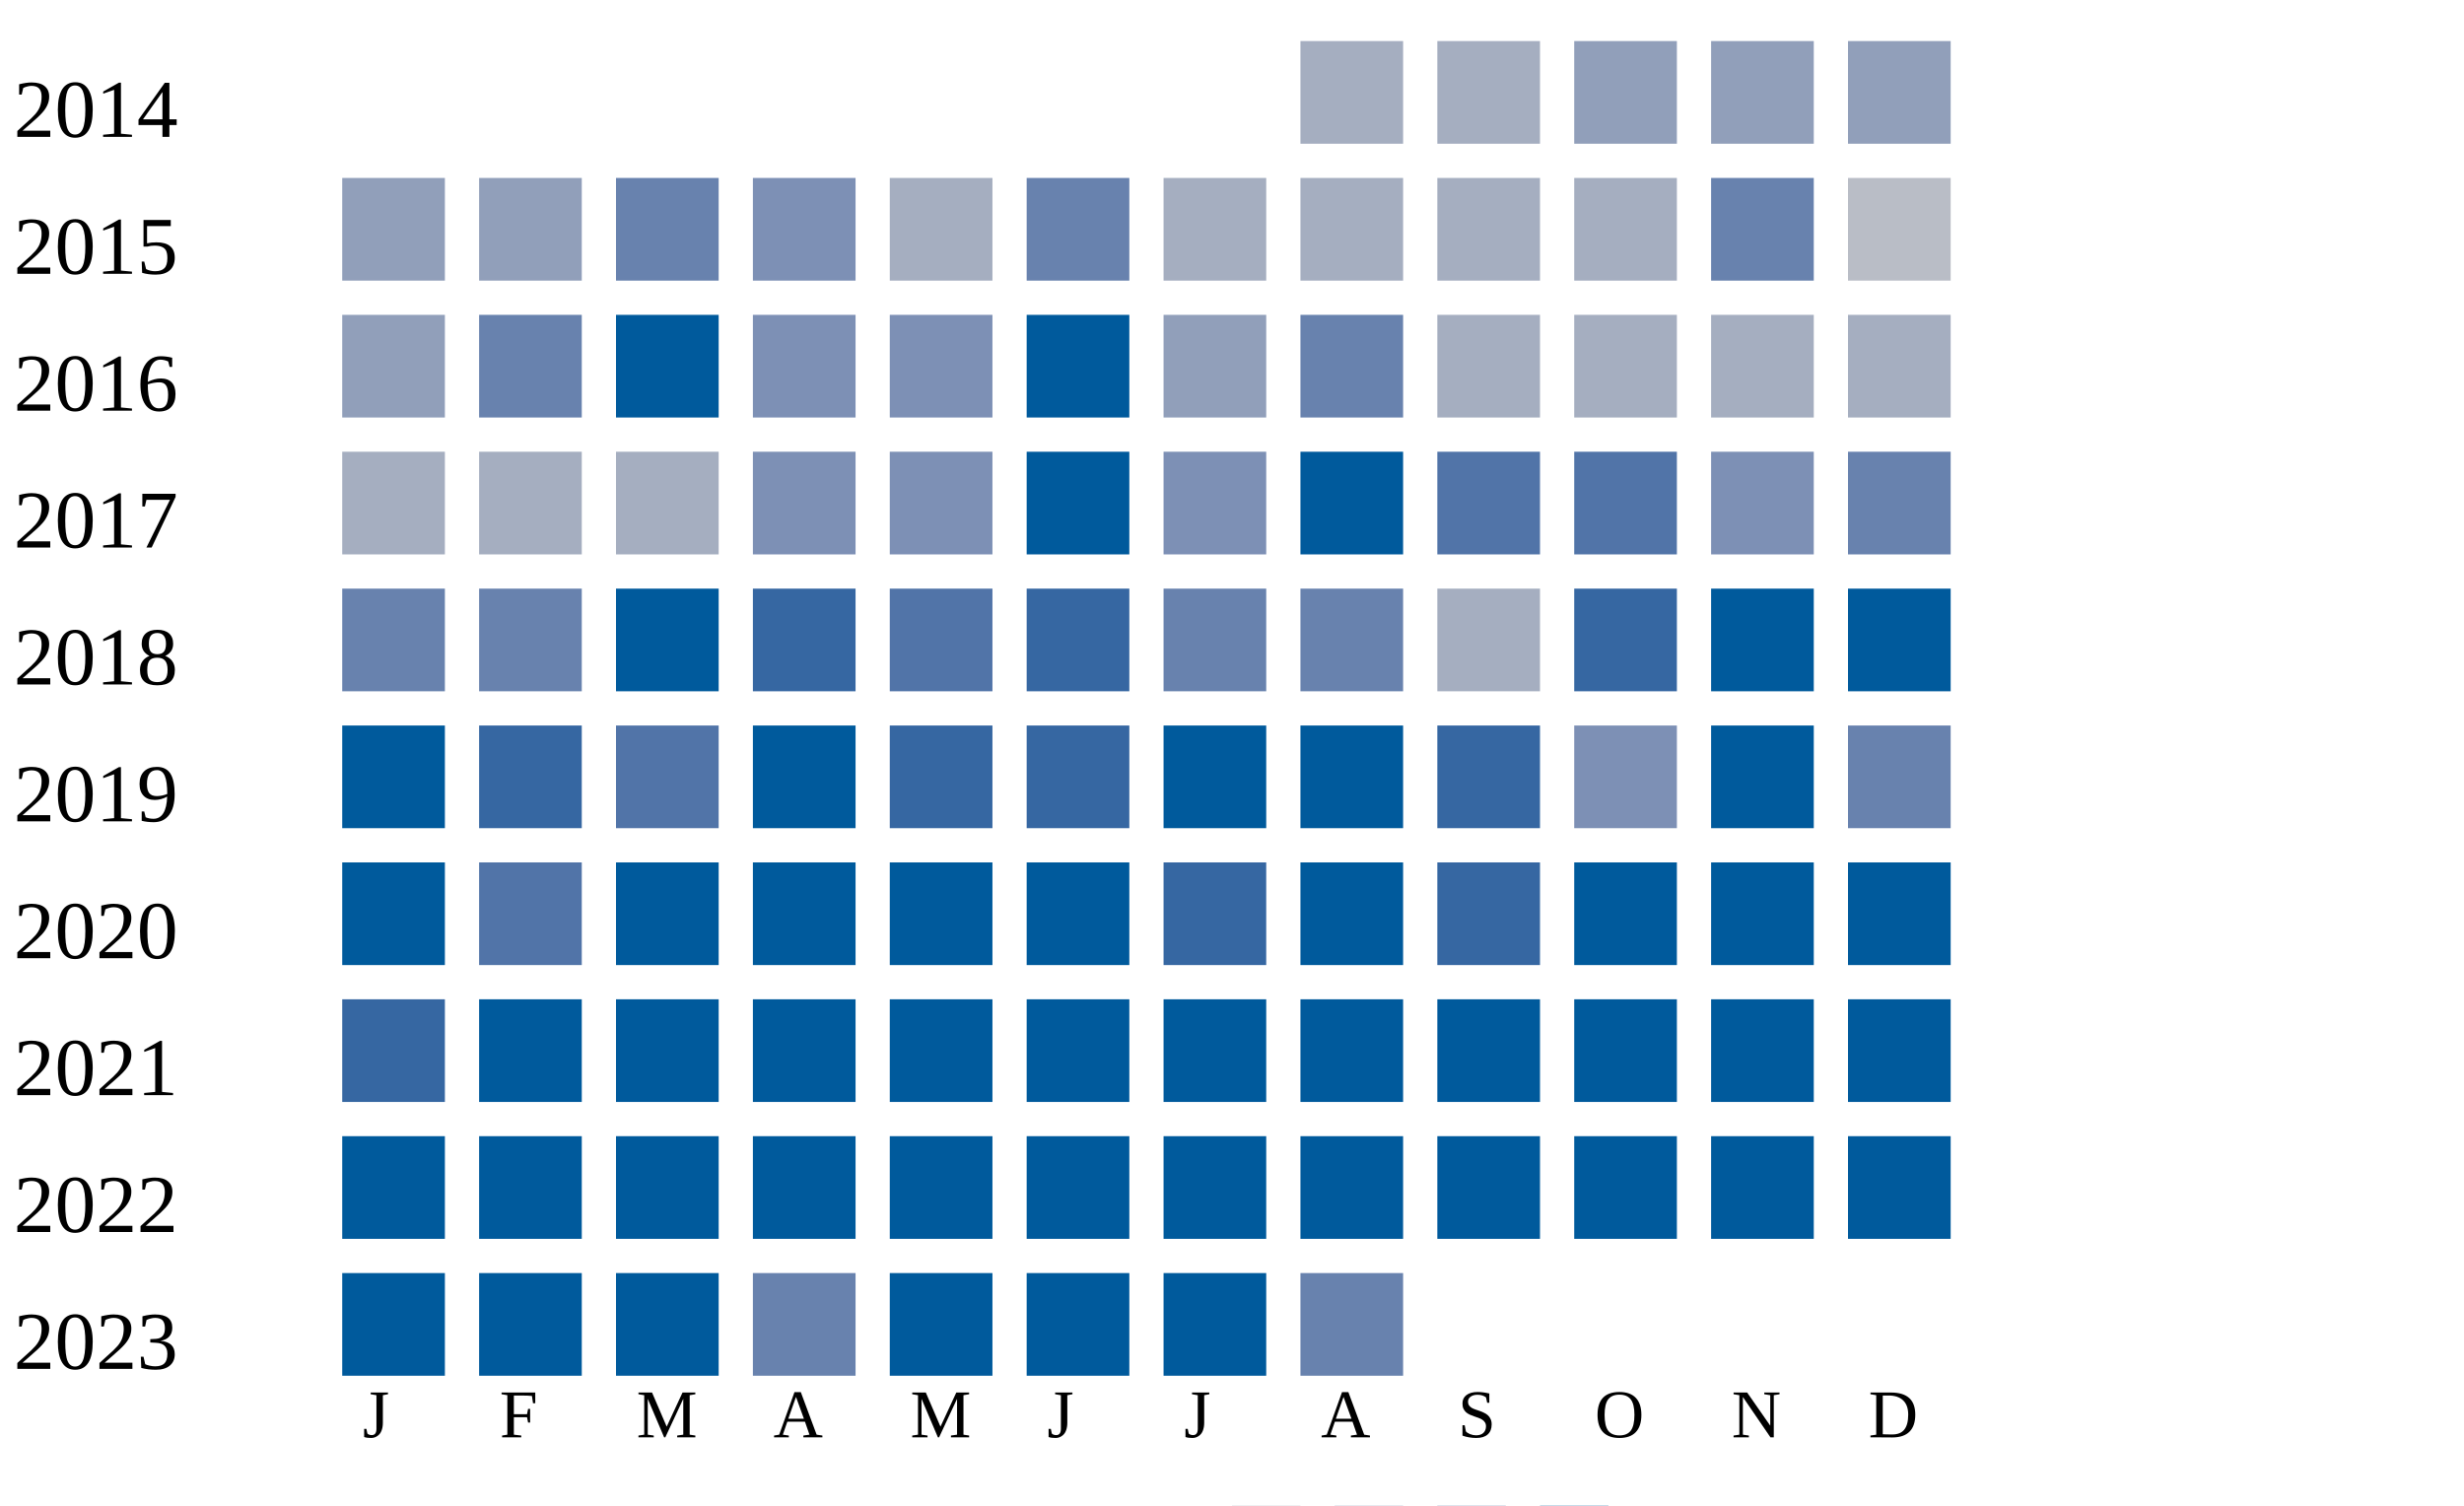
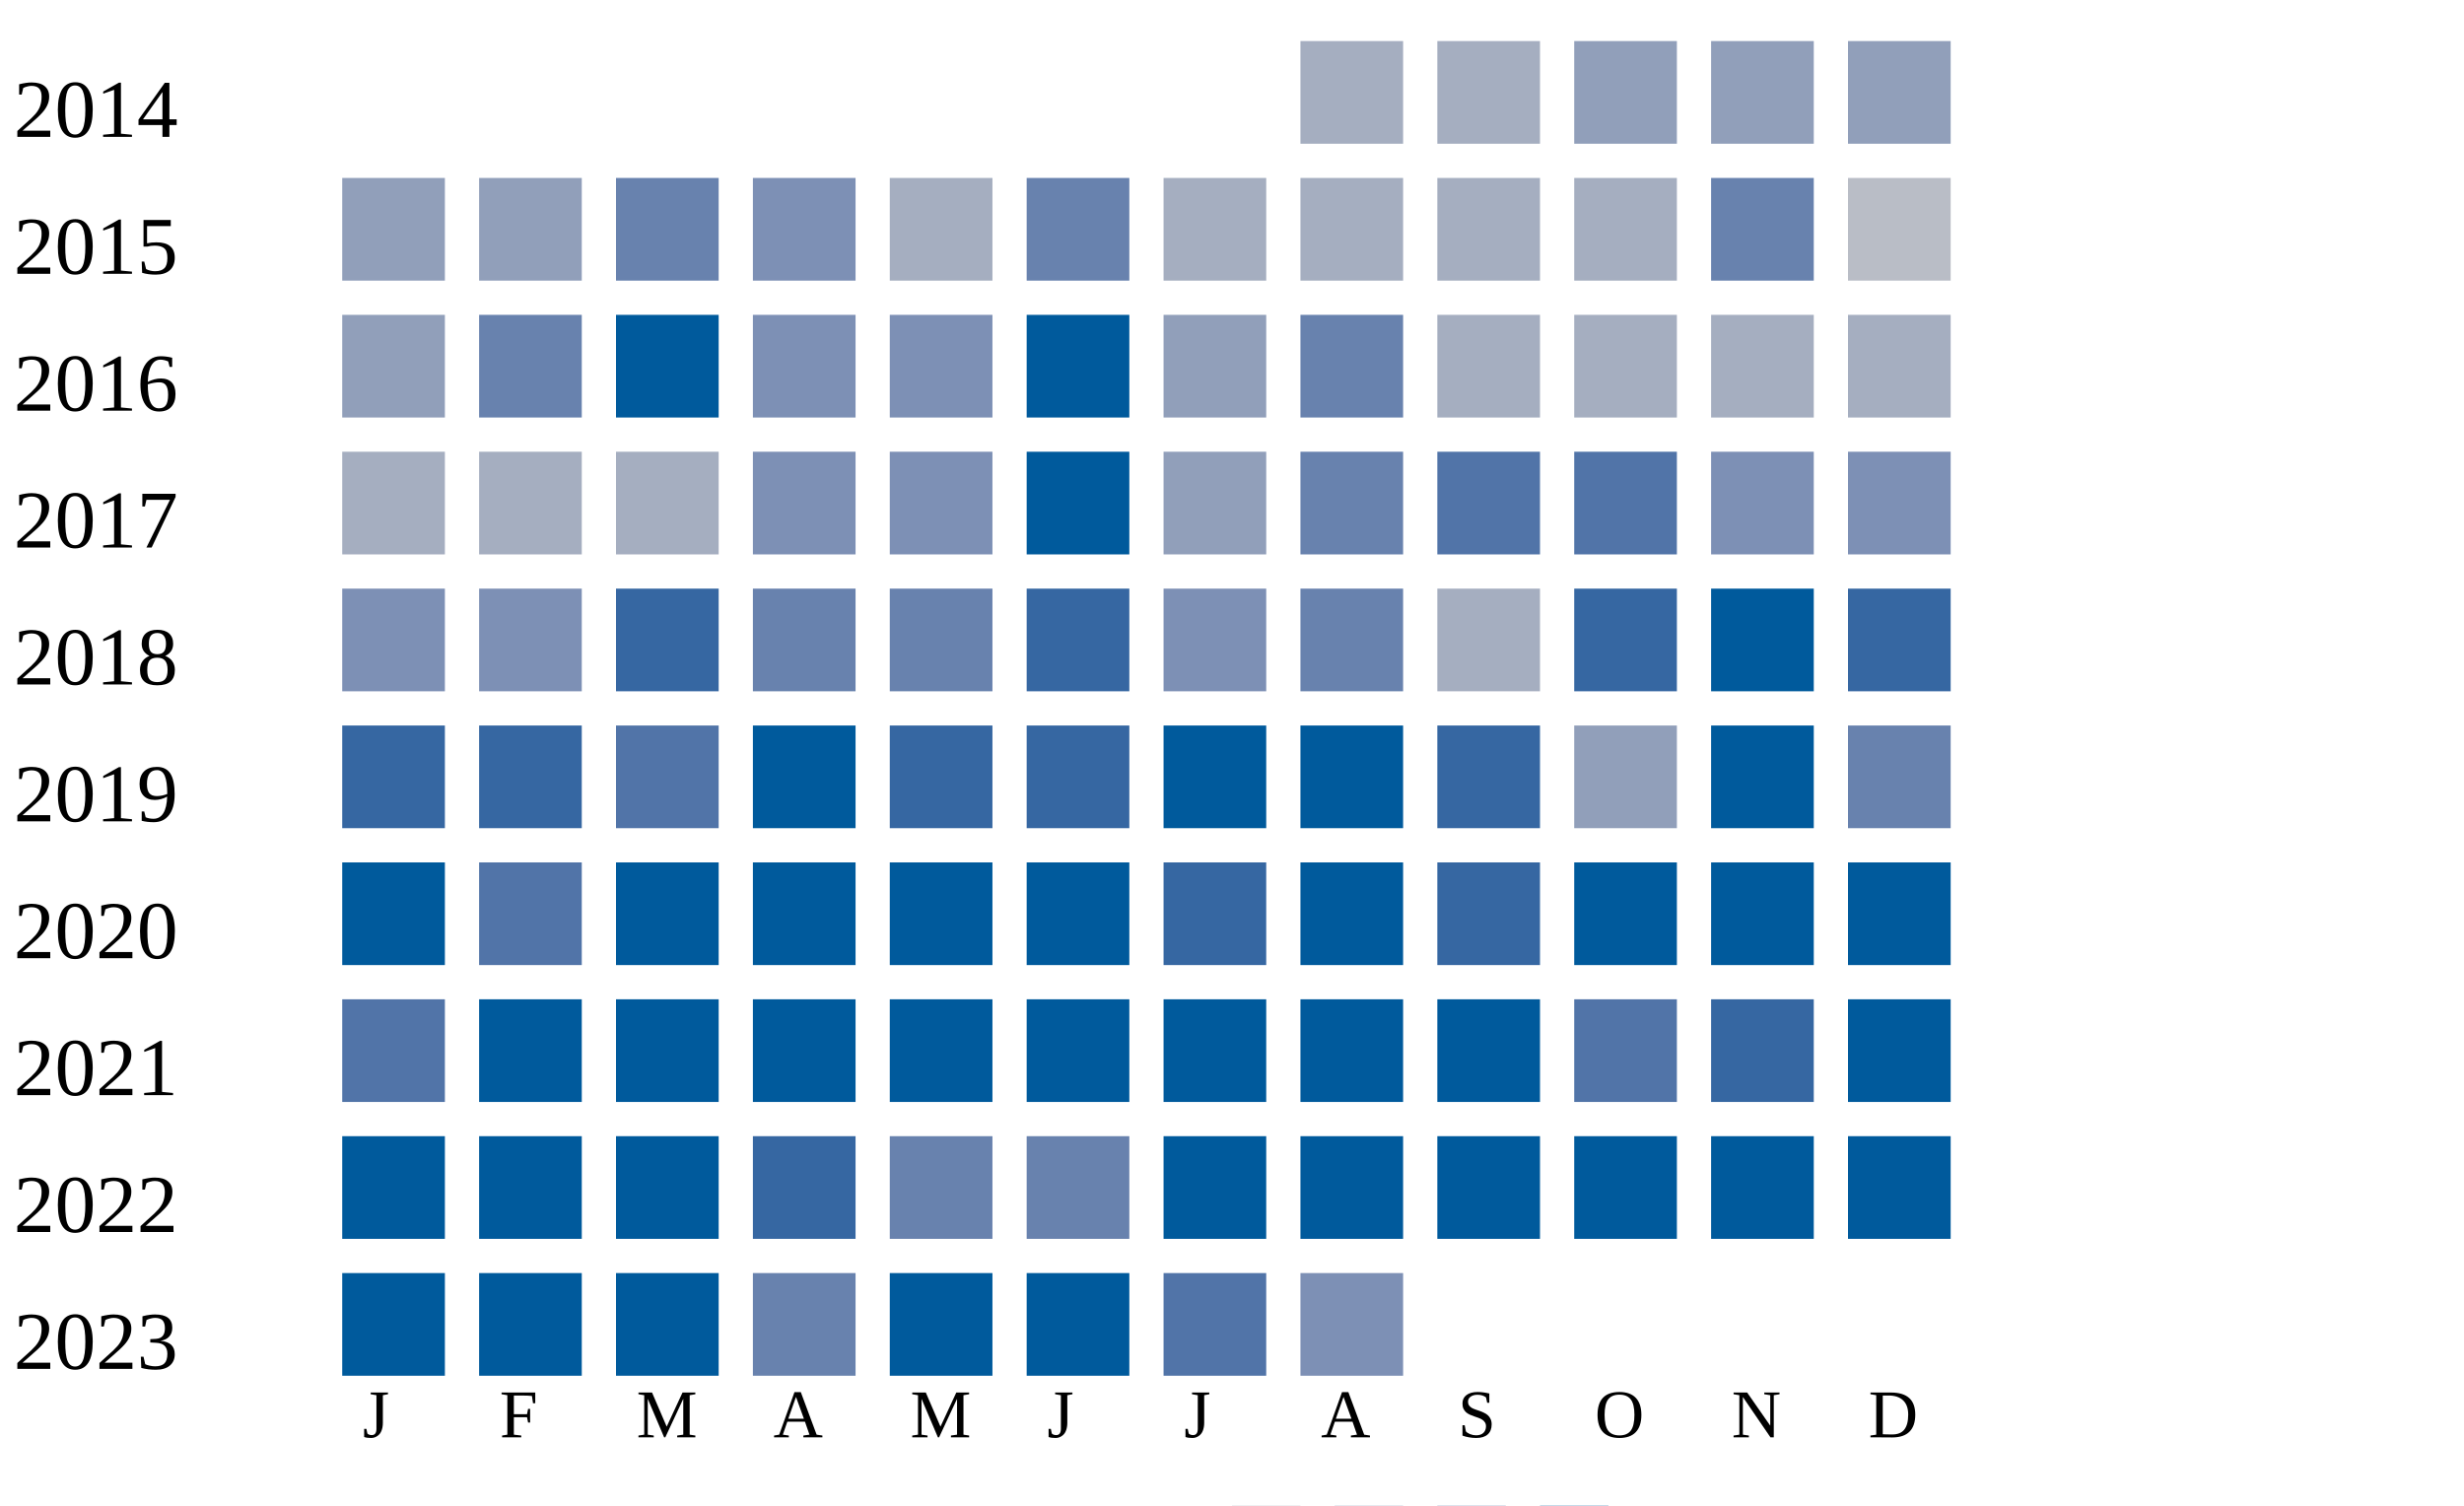
<svg xmlns="http://www.w3.org/2000/svg" width="360" height="220">
  <g transform="translate(0 0)">
    <text x="2" y="20">2014</text>
    <rect x="190" y="6" width="15" height="15" fill="#a5aec0" />
    <rect x="210" y="6" width="15" height="15" fill="#a5aec0" />
    <rect x="230" y="6" width="15" height="15" fill="#919fba" />
    <rect x="250" y="6" width="15" height="15" fill="#919fba" />
    <rect x="270" y="6" width="15" height="15" fill="#919fba" />
  </g>
  <g transform="translate(0 20)">
    <text x="2" y="20">2015</text>
    <rect x="50" y="6" width="15" height="15" fill="#919fba" />
    <rect x="70" y="6" width="15" height="15" fill="#919fba" />
    <rect x="90" y="6" width="15" height="15" fill="#6882ae" />
    <rect x="110" y="6" width="15" height="15" fill="#7d90b5" />
    <rect x="130" y="6" width="15" height="15" fill="#a5aec0" />
    <rect x="150" y="6" width="15" height="15" fill="#6882ae" />
    <rect x="170" y="6" width="15" height="15" fill="#a5aec0" />
    <rect x="190" y="6" width="15" height="15" fill="#a5aec0" />
    <rect x="210" y="6" width="15" height="15" fill="#a5aec0" />
    <rect x="230" y="6" width="15" height="15" fill="#a5aec0" />
    <rect x="250" y="6" width="15" height="15" fill="#6882ae" />
    <rect x="270" y="6" width="15" height="15" fill="#b9bdc6" />
  </g>
  <g transform="translate(0 40)">
    <text x="2" y="20">2016</text>
    <rect x="50" y="6" width="15" height="15" fill="#919fba" />
    <rect x="70" y="6" width="15" height="15" fill="#6882ae" />
    <rect x="90" y="6" width="15" height="15" fill="#005a9c" />
    <rect x="110" y="6" width="15" height="15" fill="#7d90b5" />
    <rect x="130" y="6" width="15" height="15" fill="#7d90b5" />
    <rect x="150" y="6" width="15" height="15" fill="#005a9c" />
    <rect x="170" y="6" width="15" height="15" fill="#919fba" />
    <rect x="190" y="6" width="15" height="15" fill="#6882ae" />
    <rect x="210" y="6" width="15" height="15" fill="#a5aec0" />
    <rect x="230" y="6" width="15" height="15" fill="#a5aec0" />
    <rect x="250" y="6" width="15" height="15" fill="#a5aec0" />
    <rect x="270" y="6" width="15" height="15" fill="#a5aec0" />
  </g>
  <g transform="translate(0 60)">
    <text x="2" y="20">2017</text>
    <rect x="50" y="6" width="15" height="15" fill="#a5aec0" />
    <rect x="70" y="6" width="15" height="15" fill="#a5aec0" />
    <rect x="90" y="6" width="15" height="15" fill="#a5aec0" />
    <rect x="110" y="6" width="15" height="15" fill="#7d90b5" />
    <rect x="130" y="6" width="15" height="15" fill="#7d90b5" />
    <rect x="150" y="6" width="15" height="15" fill="#005a9c" />
-     <rect x="170" y="6" width="15" height="15" fill="#7d90b5" />
-     <rect x="190" y="6" width="15" height="15" fill="#005a9c" />
+     <rect x="170" y="6" width="15" height="15" fill="#919fba" />
+     <rect x="190" y="6" width="15" height="15" fill="#6882ae" />
    <rect x="210" y="6" width="15" height="15" fill="#5174a8" />
    <rect x="230" y="6" width="15" height="15" fill="#5174a8" />
    <rect x="250" y="6" width="15" height="15" fill="#7d90b5" />
-     <rect x="270" y="6" width="15" height="15" fill="#6882ae" />
+     <rect x="270" y="6" width="15" height="15" fill="#7d90b5" />
  </g>
  <g transform="translate(0 80)">
    <text x="2" y="20">2018</text>
-     <rect x="50" y="6" width="15" height="15" fill="#6882ae" />
-     <rect x="70" y="6" width="15" height="15" fill="#6882ae" />
-     <rect x="90" y="6" width="15" height="15" fill="#005a9c" />
-     <rect x="110" y="6" width="15" height="15" fill="#3667a2" />
-     <rect x="130" y="6" width="15" height="15" fill="#5174a8" />
+     <rect x="50" y="6" width="15" height="15" fill="#7d90b5" />
+     <rect x="70" y="6" width="15" height="15" fill="#7d90b5" />
+     <rect x="90" y="6" width="15" height="15" fill="#3667a2" />
+     <rect x="110" y="6" width="15" height="15" fill="#6882ae" />
+     <rect x="130" y="6" width="15" height="15" fill="#6882ae" />
    <rect x="150" y="6" width="15" height="15" fill="#3667a2" />
-     <rect x="170" y="6" width="15" height="15" fill="#6882ae" />
+     <rect x="170" y="6" width="15" height="15" fill="#7d90b5" />
    <rect x="190" y="6" width="15" height="15" fill="#6882ae" />
    <rect x="210" y="6" width="15" height="15" fill="#a5aec0" />
    <rect x="230" y="6" width="15" height="15" fill="#3667a2" />
    <rect x="250" y="6" width="15" height="15" fill="#005a9c" />
-     <rect x="270" y="6" width="15" height="15" fill="#005a9c" />
+     <rect x="270" y="6" width="15" height="15" fill="#3667a2" />
  </g>
  <g transform="translate(0 100)">
    <text x="2" y="20">2019</text>
-     <rect x="50" y="6" width="15" height="15" fill="#005a9c" />
+     <rect x="50" y="6" width="15" height="15" fill="#3667a2" />
    <rect x="70" y="6" width="15" height="15" fill="#3667a2" />
    <rect x="90" y="6" width="15" height="15" fill="#5174a8" />
    <rect x="110" y="6" width="15" height="15" fill="#005a9c" />
    <rect x="130" y="6" width="15" height="15" fill="#3667a2" />
    <rect x="150" y="6" width="15" height="15" fill="#3667a2" />
    <rect x="170" y="6" width="15" height="15" fill="#005a9c" />
    <rect x="190" y="6" width="15" height="15" fill="#005a9c" />
    <rect x="210" y="6" width="15" height="15" fill="#3667a2" />
-     <rect x="230" y="6" width="15" height="15" fill="#7d90b5" />
+     <rect x="230" y="6" width="15" height="15" fill="#919fba" />
    <rect x="250" y="6" width="15" height="15" fill="#005a9c" />
    <rect x="270" y="6" width="15" height="15" fill="#6882ae" />
  </g>
  <g transform="translate(0 120)">
    <text x="2" y="20">2020</text>
    <rect x="50" y="6" width="15" height="15" fill="#005a9c" />
    <rect x="70" y="6" width="15" height="15" fill="#5174a8" />
    <rect x="90" y="6" width="15" height="15" fill="#005a9c" />
    <rect x="110" y="6" width="15" height="15" fill="#005a9c" />
    <rect x="130" y="6" width="15" height="15" fill="#005a9c" />
    <rect x="150" y="6" width="15" height="15" fill="#005a9c" />
    <rect x="170" y="6" width="15" height="15" fill="#3667a2" />
    <rect x="190" y="6" width="15" height="15" fill="#005a9c" />
    <rect x="210" y="6" width="15" height="15" fill="#3667a2" />
    <rect x="230" y="6" width="15" height="15" fill="#005a9c" />
    <rect x="250" y="6" width="15" height="15" fill="#005a9c" />
    <rect x="270" y="6" width="15" height="15" fill="#005a9c" />
  </g>
  <g transform="translate(0 140)">
    <text x="2" y="20">2021</text>
-     <rect x="50" y="6" width="15" height="15" fill="#3667a2" />
+     <rect x="50" y="6" width="15" height="15" fill="#5174a8" />
    <rect x="70" y="6" width="15" height="15" fill="#005a9c" />
    <rect x="90" y="6" width="15" height="15" fill="#005a9c" />
    <rect x="110" y="6" width="15" height="15" fill="#005a9c" />
    <rect x="130" y="6" width="15" height="15" fill="#005a9c" />
    <rect x="150" y="6" width="15" height="15" fill="#005a9c" />
    <rect x="170" y="6" width="15" height="15" fill="#005a9c" />
    <rect x="190" y="6" width="15" height="15" fill="#005a9c" />
    <rect x="210" y="6" width="15" height="15" fill="#005a9c" />
-     <rect x="230" y="6" width="15" height="15" fill="#005a9c" />
-     <rect x="250" y="6" width="15" height="15" fill="#005a9c" />
+     <rect x="230" y="6" width="15" height="15" fill="#5174a8" />
+     <rect x="250" y="6" width="15" height="15" fill="#3667a2" />
    <rect x="270" y="6" width="15" height="15" fill="#005a9c" />
  </g>
  <g transform="translate(0 160)">
    <text x="2" y="20">2022</text>
    <rect x="50" y="6" width="15" height="15" fill="#005a9c" />
    <rect x="70" y="6" width="15" height="15" fill="#005a9c" />
    <rect x="90" y="6" width="15" height="15" fill="#005a9c" />
-     <rect x="110" y="6" width="15" height="15" fill="#005a9c" />
-     <rect x="130" y="6" width="15" height="15" fill="#005a9c" />
-     <rect x="150" y="6" width="15" height="15" fill="#005a9c" />
+     <rect x="110" y="6" width="15" height="15" fill="#3667a2" />
+     <rect x="130" y="6" width="15" height="15" fill="#6882ae" />
+     <rect x="150" y="6" width="15" height="15" fill="#6882ae" />
    <rect x="170" y="6" width="15" height="15" fill="#005a9c" />
    <rect x="190" y="6" width="15" height="15" fill="#005a9c" />
    <rect x="210" y="6" width="15" height="15" fill="#005a9c" />
    <rect x="230" y="6" width="15" height="15" fill="#005a9c" />
    <rect x="250" y="6" width="15" height="15" fill="#005a9c" />
    <rect x="270" y="6" width="15" height="15" fill="#005a9c" />
  </g>
  <g transform="translate(0 180)">
    <text x="2" y="20">2023</text>
    <rect x="50" y="6" width="15" height="15" fill="#005a9c" />
    <rect x="70" y="6" width="15" height="15" fill="#005a9c" />
    <rect x="90" y="6" width="15" height="15" fill="#005a9c" />
    <rect x="110" y="6" width="15" height="15" fill="#6882ae" />
    <rect x="130" y="6" width="15" height="15" fill="#005a9c" />
    <rect x="150" y="6" width="15" height="15" fill="#005a9c" />
-     <rect x="170" y="6" width="15" height="15" fill="#005a9c" />
-     <rect x="190" y="6" width="15" height="15" fill="#6882ae" />
+     <rect x="170" y="6" width="15" height="15" fill="#5174a8" />
+     <rect x="190" y="6" width="15" height="15" fill="#7d90b5" />
  </g>
  <text style="font-size: 10px; text-align: center" x="53" y="210">J</text>
  <text style="font-size: 10px; text-align: center" x="73" y="210">F</text>
  <text style="font-size: 10px; text-align: center" x="93" y="210">M</text>
  <text style="font-size: 10px; text-align: center" x="113" y="210">A</text>
  <text style="font-size: 10px; text-align: center" x="133" y="210">M</text>
  <text style="font-size: 10px; text-align: center" x="153" y="210">J</text>
  <text style="font-size: 10px; text-align: center" x="173" y="210">J</text>
  <text style="font-size: 10px; text-align: center" x="193" y="210">A</text>
  <text style="font-size: 10px; text-align: center" x="213" y="210">S</text>
  <text style="font-size: 10px; text-align: center" x="233" y="210">O</text>
  <text style="font-size: 10px; text-align: center" x="253" y="210">N</text>
  <text style="font-size: 10px; text-align: center" x="273" y="210">D</text>
  <text style="font-size: 10px;" x="155" y="229">Less</text>
  <rect fill="#b9bdc6" width="10" height="10" x="180" y="220" />
  <rect fill="#919fba" width="10" height="10" x="195" y="220" />
  <rect fill="#6882ae" width="10" height="10" x="210" y="220" />
  <rect fill="#005a9c" width="10" height="10" x="225" y="220" />
  <text x="240" y="229" style="font-size: 10px;">More</text>
</svg>
